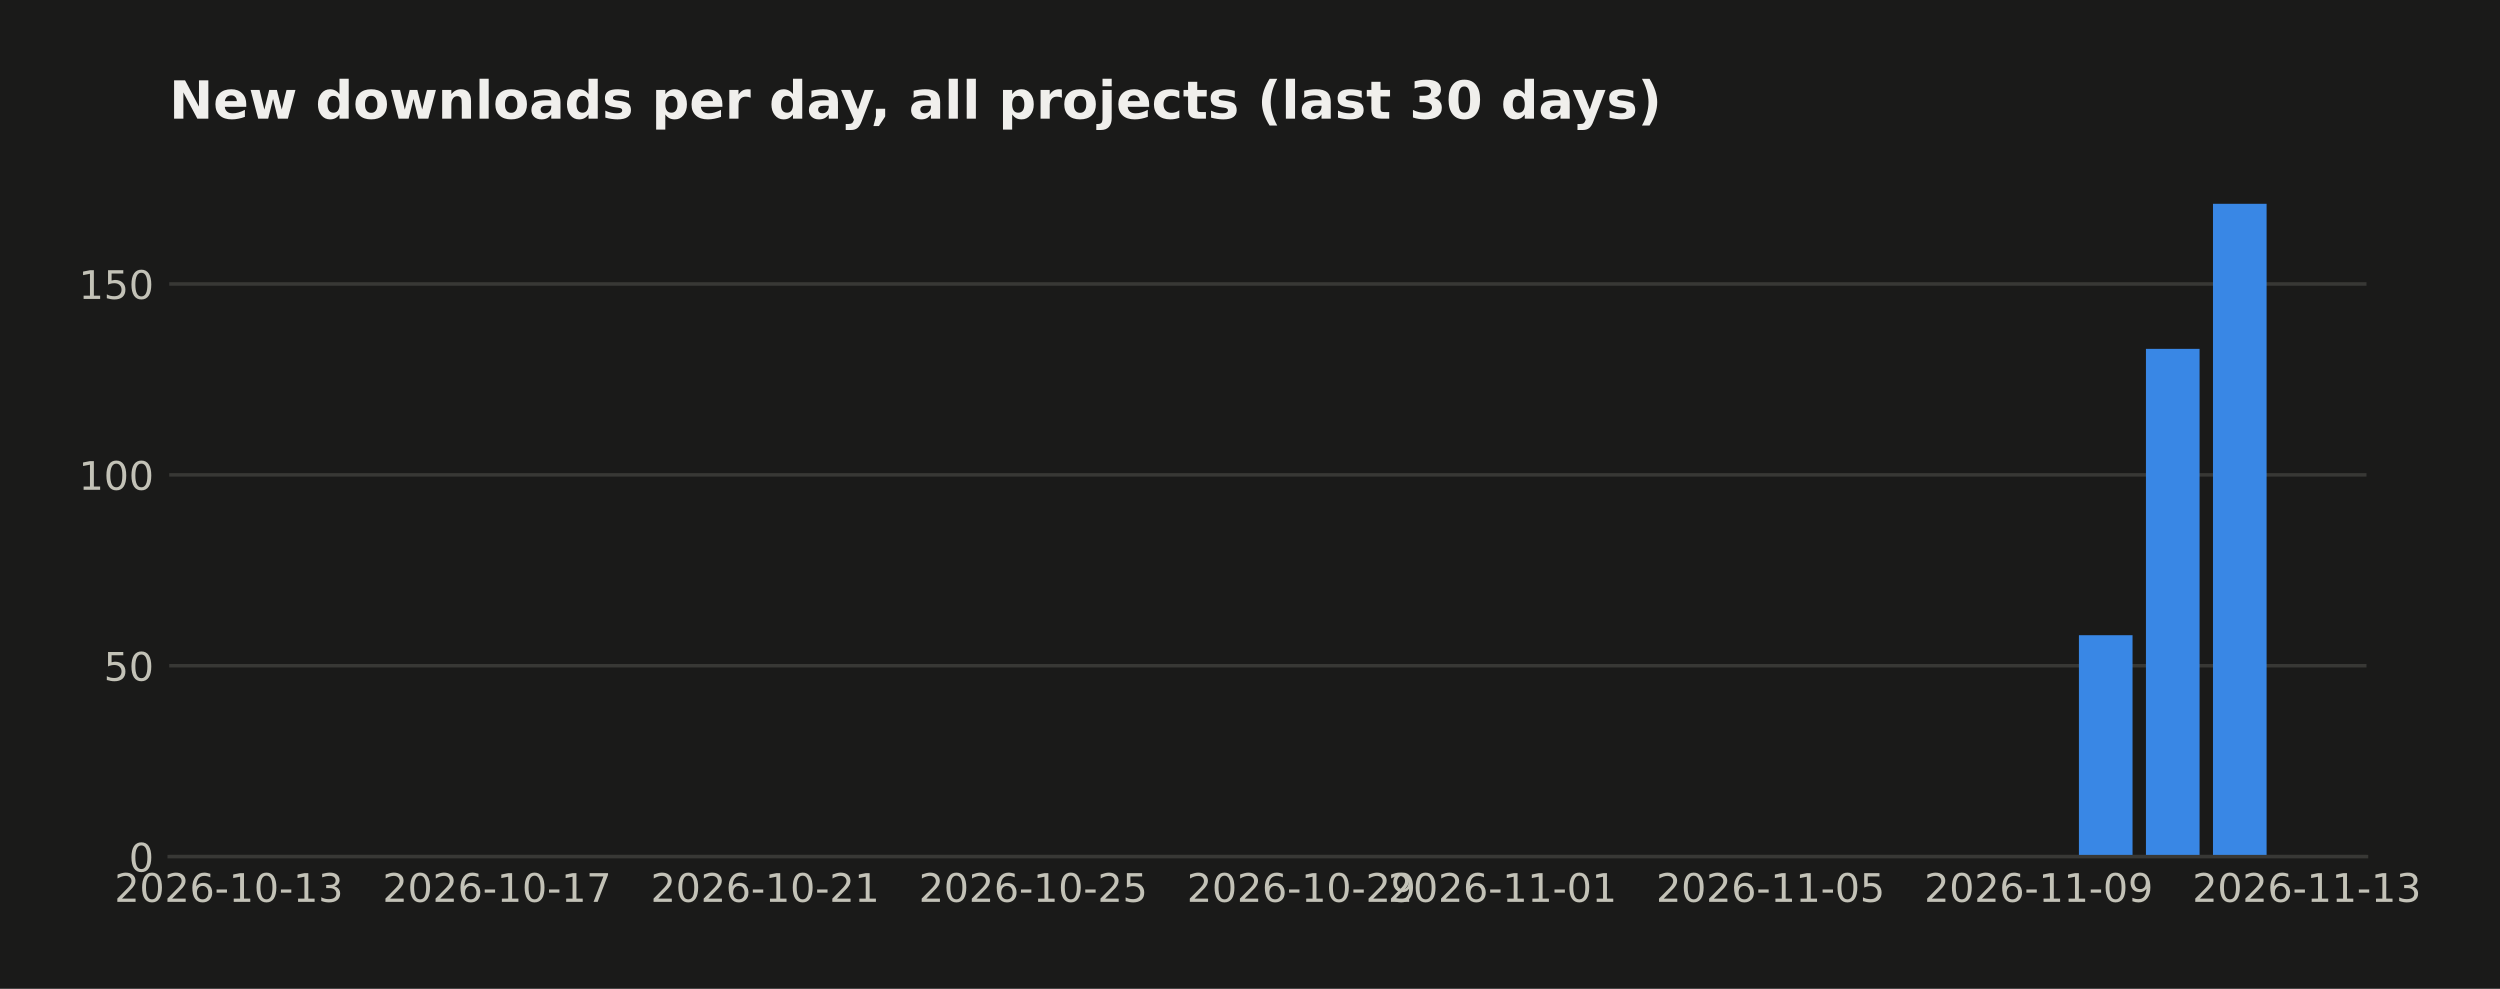
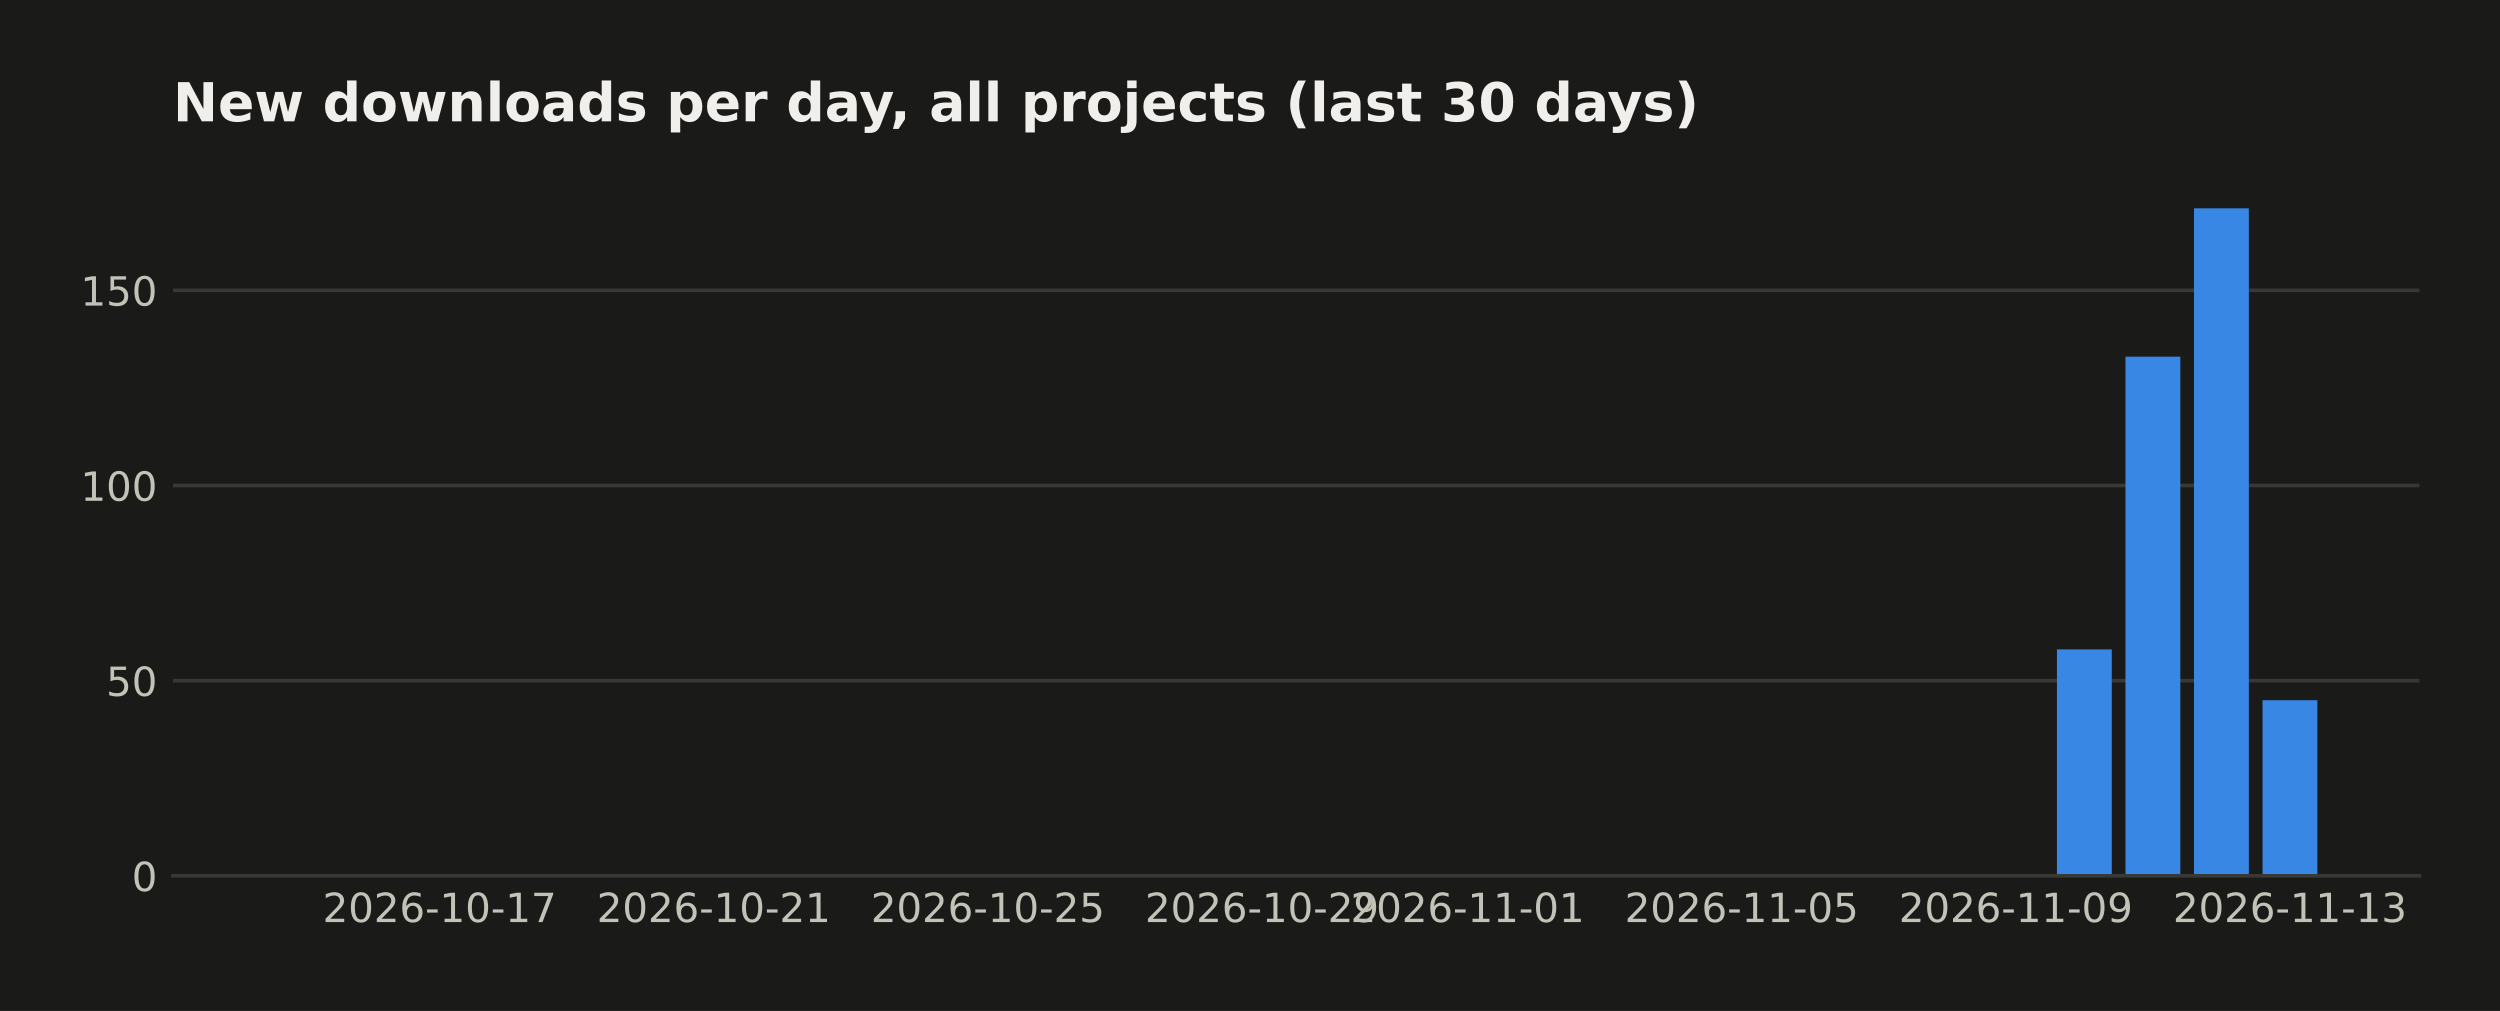
- <svg xmlns="http://www.w3.org/2000/svg" width="571.396pt" height="226pt" viewBox="0 0 571.396 226" version="1.1">
+ <svg xmlns="http://www.w3.org/2000/svg" width="558.879pt" height="226pt" viewBox="0 0 558.879 226" version="1.1">
  <defs>
    <style type="text/css">*{stroke-linejoin: round; stroke-linecap: butt}</style>
  </defs>
  <g id="figure_1">
    <g id="patch_1">
-       <path d="M 0 226  L 571.396 226  L 571.396 0  L 0 0  z " style="fill: #1a1a19" />
+       <path d="M 0 226  L 558.879 226  L 558.879 0  L 0 0  z " style="fill: #1a1a19" />
    </g>
    <g id="axes_1">
      <g id="patch_2">
        <path d="M 38.679 195.79  L 540.879 195.79  L 540.879 39.118  L 38.679 39.118  z " style="fill: #1a1a19" />
      </g>
      <g id="matplotlib.axis_1">
        <g id="xtick_1">
          <g id="line2d_1" />
          <g id="text_1">
-             <text style="fill: #c3c2b7; font: 9px 'DejaVu Sans'; text-anchor: middle" x="52.314" y="206.129" transform="rotate(-0 52.31383 206.1287)">2026-10-13</text>
+             <text style="fill: #c3c2b7; font: 9px 'DejaVu Sans'; text-anchor: middle" x="98.275" y="206.129" transform="rotate(-0 98.27478 206.1287)">2026-10-17</text>
          </g>
        </g>
        <g id="xtick_2">
          <g id="line2d_2" />
          <g id="text_2">
-             <text style="fill: #c3c2b7; font: 9px 'DejaVu Sans'; text-anchor: middle" x="113.595" y="206.129" transform="rotate(-0 113.5951 206.1287)">2026-10-17</text>
+             <text style="fill: #c3c2b7; font: 9px 'DejaVu Sans'; text-anchor: middle" x="159.556" y="206.129" transform="rotate(-0 159.5561 206.1287)">2026-10-21</text>
          </g>
        </g>
        <g id="xtick_3">
          <g id="line2d_3" />
          <g id="text_3">
-             <text style="fill: #c3c2b7; font: 9px 'DejaVu Sans'; text-anchor: middle" x="174.876" y="206.129" transform="rotate(-0 174.8764 206.1287)">2026-10-21</text>
+             <text style="fill: #c3c2b7; font: 9px 'DejaVu Sans'; text-anchor: middle" x="220.837" y="206.129" transform="rotate(-0 220.8373 206.1287)">2026-10-25</text>
          </g>
        </g>
        <g id="xtick_4">
          <g id="line2d_4" />
          <g id="text_4">
-             <text style="fill: #c3c2b7; font: 9px 'DejaVu Sans'; text-anchor: middle" x="236.158" y="206.129" transform="rotate(-0 236.1576 206.1287)">2026-10-25</text>
+             <text style="fill: #c3c2b7; font: 9px 'DejaVu Sans'; text-anchor: middle" x="282.119" y="206.129" transform="rotate(-0 282.1186 206.1287)">2026-10-29</text>
          </g>
        </g>
        <g id="xtick_5">
          <g id="line2d_5" />
          <g id="text_5">
-             <text style="fill: #c3c2b7; font: 9px 'DejaVu Sans'; text-anchor: middle" x="297.439" y="206.129" transform="rotate(-0 297.4389 206.1287)">2026-10-29</text>
+             <text style="fill: #c3c2b7; font: 9px 'DejaVu Sans'; text-anchor: middle" x="328.08" y="206.129" transform="rotate(-0 328.0795 206.1287)">2026-11-01</text>
          </g>
        </g>
        <g id="xtick_6">
          <g id="line2d_6" />
          <g id="text_6">
-             <text style="fill: #c3c2b7; font: 9px 'DejaVu Sans'; text-anchor: middle" x="343.4" y="206.129" transform="rotate(-0 343.3999 206.1287)">2026-11-01</text>
+             <text style="fill: #c3c2b7; font: 9px 'DejaVu Sans'; text-anchor: middle" x="389.361" y="206.129" transform="rotate(-0 389.3608 206.1287)">2026-11-05</text>
          </g>
        </g>
        <g id="xtick_7">
          <g id="line2d_7" />
          <g id="text_7">
-             <text style="fill: #c3c2b7; font: 9px 'DejaVu Sans'; text-anchor: middle" x="404.681" y="206.129" transform="rotate(-0 404.6811 206.1287)">2026-11-05</text>
+             <text style="fill: #c3c2b7; font: 9px 'DejaVu Sans'; text-anchor: middle" x="450.642" y="206.129" transform="rotate(-0 450.6421 206.1287)">2026-11-09</text>
          </g>
        </g>
        <g id="xtick_8">
          <g id="line2d_8" />
          <g id="text_8">
-             <text style="fill: #c3c2b7; font: 9px 'DejaVu Sans'; text-anchor: middle" x="465.962" y="206.129" transform="rotate(-0 465.9624 206.1287)">2026-11-09</text>
-           </g>
-         </g>
-         <g id="xtick_9">
-           <g id="line2d_9" />
-           <g id="text_9">
-             <text style="fill: #c3c2b7; font: 9px 'DejaVu Sans'; text-anchor: middle" x="527.244" y="206.129" transform="rotate(-0 527.2437 206.1287)">2026-11-13</text>
+             <text style="fill: #c3c2b7; font: 9px 'DejaVu Sans'; text-anchor: middle" x="511.923" y="206.129" transform="rotate(-0 511.9234 206.1287)">2026-11-13</text>
          </g>
        </g>
      </g>
      <g id="matplotlib.axis_2">
        <g id="ytick_1">
-           <g id="line2d_10">
-             <path d="M 38.679 195.79  L 540.879 195.79  " clip-path="url(#pbb42436e7e)" style="fill: none; stroke: #383835; stroke-width: 0.8; stroke-linecap: square" />
-           </g>
-           <g id="line2d_11" />
+           <g id="line2d_9">
+             <path d="M 38.679 195.79  L 540.879 195.79  " clip-path="url(#pfd0924ced9)" style="fill: none; stroke: #383835; stroke-width: 0.8; stroke-linecap: square" />
+           </g>
+           <g id="line2d_10" />
+           <g id="text_9">
+             <text style="fill: #c3c2b7; font: 9px 'DejaVu Sans'; text-anchor: end" x="35.179" y="199.209" transform="rotate(-0 35.17875 199.2094)">0</text>
+           </g>
+         </g>
+         <g id="ytick_2">
+           <g id="line2d_11">
+             <path d="M 38.679 152.161  L 540.879 152.161  " clip-path="url(#pfd0924ced9)" style="fill: none; stroke: #383835; stroke-width: 0.8; stroke-linecap: square" />
+           </g>
+           <g id="line2d_12" />
          <g id="text_10">
-             <text style="fill: #c3c2b7; font: 9px 'DejaVu Sans'; text-anchor: end" x="35.179" y="199.209" transform="rotate(-0 35.17875 199.2094)">0</text>
-           </g>
-         </g>
-         <g id="ytick_2">
-           <g id="line2d_12">
-             <path d="M 38.679 152.161  L 540.879 152.161  " clip-path="url(#pbb42436e7e)" style="fill: none; stroke: #383835; stroke-width: 0.8; stroke-linecap: square" />
-           </g>
-           <g id="line2d_13" />
+             <text style="fill: #c3c2b7; font: 9px 'DejaVu Sans'; text-anchor: end" x="35.179" y="155.58" transform="rotate(-0 35.17875 155.5803)">50</text>
+           </g>
+         </g>
+         <g id="ytick_3">
+           <g id="line2d_13">
+             <path d="M 38.679 108.532  L 540.879 108.532  " clip-path="url(#pfd0924ced9)" style="fill: none; stroke: #383835; stroke-width: 0.8; stroke-linecap: square" />
+           </g>
+           <g id="line2d_14" />
          <g id="text_11">
-             <text style="fill: #c3c2b7; font: 9px 'DejaVu Sans'; text-anchor: end" x="35.179" y="155.58" transform="rotate(-0 35.17875 155.5803)">50</text>
-           </g>
-         </g>
-         <g id="ytick_3">
-           <g id="line2d_14">
-             <path d="M 38.679 108.532  L 540.879 108.532  " clip-path="url(#pbb42436e7e)" style="fill: none; stroke: #383835; stroke-width: 0.8; stroke-linecap: square" />
-           </g>
-           <g id="line2d_15" />
+             <text style="fill: #c3c2b7; font: 9px 'DejaVu Sans'; text-anchor: end" x="35.179" y="111.951" transform="rotate(-0 35.17875 111.9513)">100</text>
+           </g>
+         </g>
+         <g id="ytick_4">
+           <g id="line2d_15">
+             <path d="M 38.679 64.903  L 540.879 64.903  " clip-path="url(#pfd0924ced9)" style="fill: none; stroke: #383835; stroke-width: 0.8; stroke-linecap: square" />
+           </g>
+           <g id="line2d_16" />
          <g id="text_12">
-             <text style="fill: #c3c2b7; font: 9px 'DejaVu Sans'; text-anchor: end" x="35.179" y="111.951" transform="rotate(-0 35.17875 111.9513)">100</text>
-           </g>
-         </g>
-         <g id="ytick_4">
-           <g id="line2d_16">
-             <path d="M 38.679 64.903  L 540.879 64.903  " clip-path="url(#pbb42436e7e)" style="fill: none; stroke: #383835; stroke-width: 0.8; stroke-linecap: square" />
-           </g>
-           <g id="line2d_17" />
-           <g id="text_13">
            <text style="fill: #c3c2b7; font: 9px 'DejaVu Sans'; text-anchor: end" x="35.179" y="68.322" transform="rotate(-0 35.17875 68.3222)">150</text>
          </g>
        </g>
      </g>
      <g id="patch_3">
-         <path d="M 61.506 195.79  L 73.762 195.79  L 73.762 195.79  L 61.506 195.79  z " clip-path="url(#pbb42436e7e)" style="fill: #3987e5" />
+         <path d="M 61.506 195.79  L 73.762 195.79  L 73.762 195.79  L 61.506 195.79  z " clip-path="url(#pfd0924ced9)" style="fill: #3987e5" />
      </g>
      <g id="patch_4">
-         <path d="M 76.826 195.79  L 89.083 195.79  L 89.083 195.79  L 76.826 195.79  z " clip-path="url(#pbb42436e7e)" style="fill: #3987e5" />
+         <path d="M 76.826 195.79  L 89.083 195.79  L 89.083 195.79  L 76.826 195.79  z " clip-path="url(#pfd0924ced9)" style="fill: #3987e5" />
      </g>
      <g id="patch_5">
-         <path d="M 92.147 195.79  L 104.403 195.79  L 104.403 195.79  L 92.147 195.79  z " clip-path="url(#pbb42436e7e)" style="fill: #3987e5" />
+         <path d="M 92.147 195.79  L 104.403 195.79  L 104.403 195.79  L 92.147 195.79  z " clip-path="url(#pfd0924ced9)" style="fill: #3987e5" />
      </g>
      <g id="patch_6">
-         <path d="M 107.467 195.79  L 119.723 195.79  L 119.723 195.79  L 107.467 195.79  z " clip-path="url(#pbb42436e7e)" style="fill: #3987e5" />
+         <path d="M 107.467 195.79  L 119.723 195.79  L 119.723 195.79  L 107.467 195.79  z " clip-path="url(#pfd0924ced9)" style="fill: #3987e5" />
      </g>
      <g id="patch_7">
-         <path d="M 122.787 195.79  L 135.044 195.79  L 135.044 195.79  L 122.787 195.79  z " clip-path="url(#pbb42436e7e)" style="fill: #3987e5" />
+         <path d="M 122.787 195.79  L 135.044 195.79  L 135.044 195.79  L 122.787 195.79  z " clip-path="url(#pfd0924ced9)" style="fill: #3987e5" />
      </g>
      <g id="patch_8">
-         <path d="M 138.108 195.79  L 150.364 195.79  L 150.364 195.79  L 138.108 195.79  z " clip-path="url(#pbb42436e7e)" style="fill: #3987e5" />
+         <path d="M 138.108 195.79  L 150.364 195.79  L 150.364 195.79  L 138.108 195.79  z " clip-path="url(#pfd0924ced9)" style="fill: #3987e5" />
      </g>
      <g id="patch_9">
-         <path d="M 153.428 195.79  L 165.684 195.79  L 165.684 195.79  L 153.428 195.79  z " clip-path="url(#pbb42436e7e)" style="fill: #3987e5" />
+         <path d="M 153.428 195.79  L 165.684 195.79  L 165.684 195.79  L 153.428 195.79  z " clip-path="url(#pfd0924ced9)" style="fill: #3987e5" />
      </g>
      <g id="patch_10">
-         <path d="M 168.748 195.79  L 181.004 195.79  L 181.004 195.79  L 168.748 195.79  z " clip-path="url(#pbb42436e7e)" style="fill: #3987e5" />
+         <path d="M 168.748 195.79  L 181.004 195.79  L 181.004 195.79  L 168.748 195.79  z " clip-path="url(#pfd0924ced9)" style="fill: #3987e5" />
      </g>
      <g id="patch_11">
-         <path d="M 184.069 195.79  L 196.325 195.79  L 196.325 195.79  L 184.069 195.79  z " clip-path="url(#pbb42436e7e)" style="fill: #3987e5" />
+         <path d="M 184.069 195.79  L 196.325 195.79  L 196.325 195.79  L 184.069 195.79  z " clip-path="url(#pfd0924ced9)" style="fill: #3987e5" />
      </g>
      <g id="patch_12">
-         <path d="M 199.389 195.79  L 211.645 195.79  L 211.645 195.79  L 199.389 195.79  z " clip-path="url(#pbb42436e7e)" style="fill: #3987e5" />
+         <path d="M 199.389 195.79  L 211.645 195.79  L 211.645 195.79  L 199.389 195.79  z " clip-path="url(#pfd0924ced9)" style="fill: #3987e5" />
      </g>
      <g id="patch_13">
-         <path d="M 214.709 195.79  L 226.965 195.79  L 226.965 195.79  L 214.709 195.79  z " clip-path="url(#pbb42436e7e)" style="fill: #3987e5" />
+         <path d="M 214.709 195.79  L 226.965 195.79  L 226.965 195.79  L 214.709 195.79  z " clip-path="url(#pfd0924ced9)" style="fill: #3987e5" />
      </g>
      <g id="patch_14">
-         <path d="M 230.03 195.79  L 242.286 195.79  L 242.286 195.79  L 230.03 195.79  z " clip-path="url(#pbb42436e7e)" style="fill: #3987e5" />
+         <path d="M 230.03 195.79  L 242.286 195.79  L 242.286 195.79  L 230.03 195.79  z " clip-path="url(#pfd0924ced9)" style="fill: #3987e5" />
      </g>
      <g id="patch_15">
-         <path d="M 245.35 195.79  L 257.606 195.79  L 257.606 195.79  L 245.35 195.79  z " clip-path="url(#pbb42436e7e)" style="fill: #3987e5" />
+         <path d="M 245.35 195.79  L 257.606 195.79  L 257.606 195.79  L 245.35 195.79  z " clip-path="url(#pfd0924ced9)" style="fill: #3987e5" />
      </g>
      <g id="patch_16">
-         <path d="M 260.67 195.79  L 272.926 195.79  L 272.926 195.79  L 260.67 195.79  z " clip-path="url(#pbb42436e7e)" style="fill: #3987e5" />
+         <path d="M 260.67 195.79  L 272.926 195.79  L 272.926 195.79  L 260.67 195.79  z " clip-path="url(#pfd0924ced9)" style="fill: #3987e5" />
      </g>
      <g id="patch_17">
-         <path d="M 275.99 195.79  L 288.247 195.79  L 288.247 195.79  L 275.99 195.79  z " clip-path="url(#pbb42436e7e)" style="fill: #3987e5" />
+         <path d="M 275.99 195.79  L 288.247 195.79  L 288.247 195.79  L 275.99 195.79  z " clip-path="url(#pfd0924ced9)" style="fill: #3987e5" />
      </g>
      <g id="patch_18">
-         <path d="M 291.311 195.79  L 303.567 195.79  L 303.567 195.79  L 291.311 195.79  z " clip-path="url(#pbb42436e7e)" style="fill: #3987e5" />
+         <path d="M 291.311 195.79  L 303.567 195.79  L 303.567 195.79  L 291.311 195.79  z " clip-path="url(#pfd0924ced9)" style="fill: #3987e5" />
      </g>
      <g id="patch_19">
-         <path d="M 306.631 195.79  L 318.887 195.79  L 318.887 195.79  L 306.631 195.79  z " clip-path="url(#pbb42436e7e)" style="fill: #3987e5" />
+         <path d="M 306.631 195.79  L 318.887 195.79  L 318.887 195.79  L 306.631 195.79  z " clip-path="url(#pfd0924ced9)" style="fill: #3987e5" />
      </g>
      <g id="patch_20">
-         <path d="M 321.951 195.79  L 334.208 195.79  L 334.208 195.79  L 321.951 195.79  z " clip-path="url(#pbb42436e7e)" style="fill: #3987e5" />
+         <path d="M 321.951 195.79  L 334.208 195.79  L 334.208 195.79  L 321.951 195.79  z " clip-path="url(#pfd0924ced9)" style="fill: #3987e5" />
      </g>
      <g id="patch_21">
-         <path d="M 337.272 195.79  L 349.528 195.79  L 349.528 195.79  L 337.272 195.79  z " clip-path="url(#pbb42436e7e)" style="fill: #3987e5" />
+         <path d="M 337.272 195.79  L 349.528 195.79  L 349.528 195.79  L 337.272 195.79  z " clip-path="url(#pfd0924ced9)" style="fill: #3987e5" />
      </g>
      <g id="patch_22">
-         <path d="M 352.592 195.79  L 364.848 195.79  L 364.848 195.79  L 352.592 195.79  z " clip-path="url(#pbb42436e7e)" style="fill: #3987e5" />
+         <path d="M 352.592 195.79  L 364.848 195.79  L 364.848 195.79  L 352.592 195.79  z " clip-path="url(#pfd0924ced9)" style="fill: #3987e5" />
      </g>
      <g id="patch_23">
-         <path d="M 367.912 195.79  L 380.169 195.79  L 380.169 195.79  L 367.912 195.79  z " clip-path="url(#pbb42436e7e)" style="fill: #3987e5" />
+         <path d="M 367.912 195.79  L 380.169 195.79  L 380.169 195.79  L 367.912 195.79  z " clip-path="url(#pfd0924ced9)" style="fill: #3987e5" />
      </g>
      <g id="patch_24">
-         <path d="M 383.233 195.79  L 395.489 195.79  L 395.489 195.79  L 383.233 195.79  z " clip-path="url(#pbb42436e7e)" style="fill: #3987e5" />
+         <path d="M 383.233 195.79  L 395.489 195.79  L 395.489 195.79  L 383.233 195.79  z " clip-path="url(#pfd0924ced9)" style="fill: #3987e5" />
      </g>
      <g id="patch_25">
-         <path d="M 398.553 195.79  L 410.809 195.79  L 410.809 195.79  L 398.553 195.79  z " clip-path="url(#pbb42436e7e)" style="fill: #3987e5" />
+         <path d="M 398.553 195.79  L 410.809 195.79  L 410.809 195.79  L 398.553 195.79  z " clip-path="url(#pfd0924ced9)" style="fill: #3987e5" />
      </g>
      <g id="patch_26">
-         <path d="M 413.873 195.79  L 426.13 195.79  L 426.13 195.79  L 413.873 195.79  z " clip-path="url(#pbb42436e7e)" style="fill: #3987e5" />
+         <path d="M 413.873 195.79  L 426.13 195.79  L 426.13 195.79  L 413.873 195.79  z " clip-path="url(#pfd0924ced9)" style="fill: #3987e5" />
      </g>
      <g id="patch_27">
-         <path d="M 429.194 195.79  L 441.45 195.79  L 441.45 195.79  L 429.194 195.79  z " clip-path="url(#pbb42436e7e)" style="fill: #3987e5" />
+         <path d="M 429.194 195.79  L 441.45 195.79  L 441.45 195.79  L 429.194 195.79  z " clip-path="url(#pfd0924ced9)" style="fill: #3987e5" />
      </g>
      <g id="patch_28">
-         <path d="M 444.514 195.79  L 456.77 195.79  L 456.77 195.79  L 444.514 195.79  z " clip-path="url(#pbb42436e7e)" style="fill: #3987e5" />
+         <path d="M 444.514 195.79  L 456.77 195.79  L 456.77 195.79  L 444.514 195.79  z " clip-path="url(#pfd0924ced9)" style="fill: #3987e5" />
      </g>
      <g id="patch_29">
-         <path d="M 459.834 195.79  L 472.091 195.79  L 472.091 195.79  L 459.834 195.79  z " clip-path="url(#pbb42436e7e)" style="fill: #3987e5" />
+         <path d="M 459.834 195.79  L 472.091 195.79  L 472.091 145.18  L 459.834 145.18  z " clip-path="url(#pfd0924ced9)" style="fill: #3987e5" />
      </g>
      <g id="patch_30">
-         <path d="M 475.155 195.79  L 487.411 195.79  L 487.411 145.18  L 475.155 145.18  z " clip-path="url(#pbb42436e7e)" style="fill: #3987e5" />
+         <path d="M 475.155 195.79  L 487.411 195.79  L 487.411 79.737  L 475.155 79.737  z " clip-path="url(#pfd0924ced9)" style="fill: #3987e5" />
      </g>
      <g id="patch_31">
-         <path d="M 490.475 195.79  L 502.731 195.79  L 502.731 79.737  L 490.475 79.737  z " clip-path="url(#pbb42436e7e)" style="fill: #3987e5" />
+         <path d="M 490.475 195.79  L 502.731 195.79  L 502.731 46.579  L 490.475 46.579  z " clip-path="url(#pfd0924ced9)" style="fill: #3987e5" />
      </g>
      <g id="patch_32">
-         <path d="M 505.795 195.79  L 518.051 195.79  L 518.051 46.579  L 505.795 46.579  z " clip-path="url(#pbb42436e7e)" style="fill: #3987e5" />
+         <path d="M 505.795 195.79  L 518.051 195.79  L 518.051 156.524  L 505.795 156.524  z " clip-path="url(#pfd0924ced9)" style="fill: #3987e5" />
      </g>
      <g id="patch_33">
        <path d="M 38.679 195.79  L 540.879 195.79  " style="fill: none; stroke: #383835; stroke-width: 0.8; stroke-linejoin: miter; stroke-linecap: square" />
      </g>
-       <g id="text_14">
+       <g id="text_13">
        <text style="fill: #f0efec; font: 700 12px 'DejaVu Sans'; text-anchor: start" x="38.679" y="27.118" transform="rotate(-0 38.67875 27.11812)">New downloads per day, all projects (last 30 days)</text>
      </g>
    </g>
  </g>
  <defs>
-     <clipPath id="pbb42436e7e">
+     <clipPath id="pfd0924ced9">
      <rect x="38.679" y="39.118" width="502.2" height="156.672" />
    </clipPath>
  </defs>
</svg>
